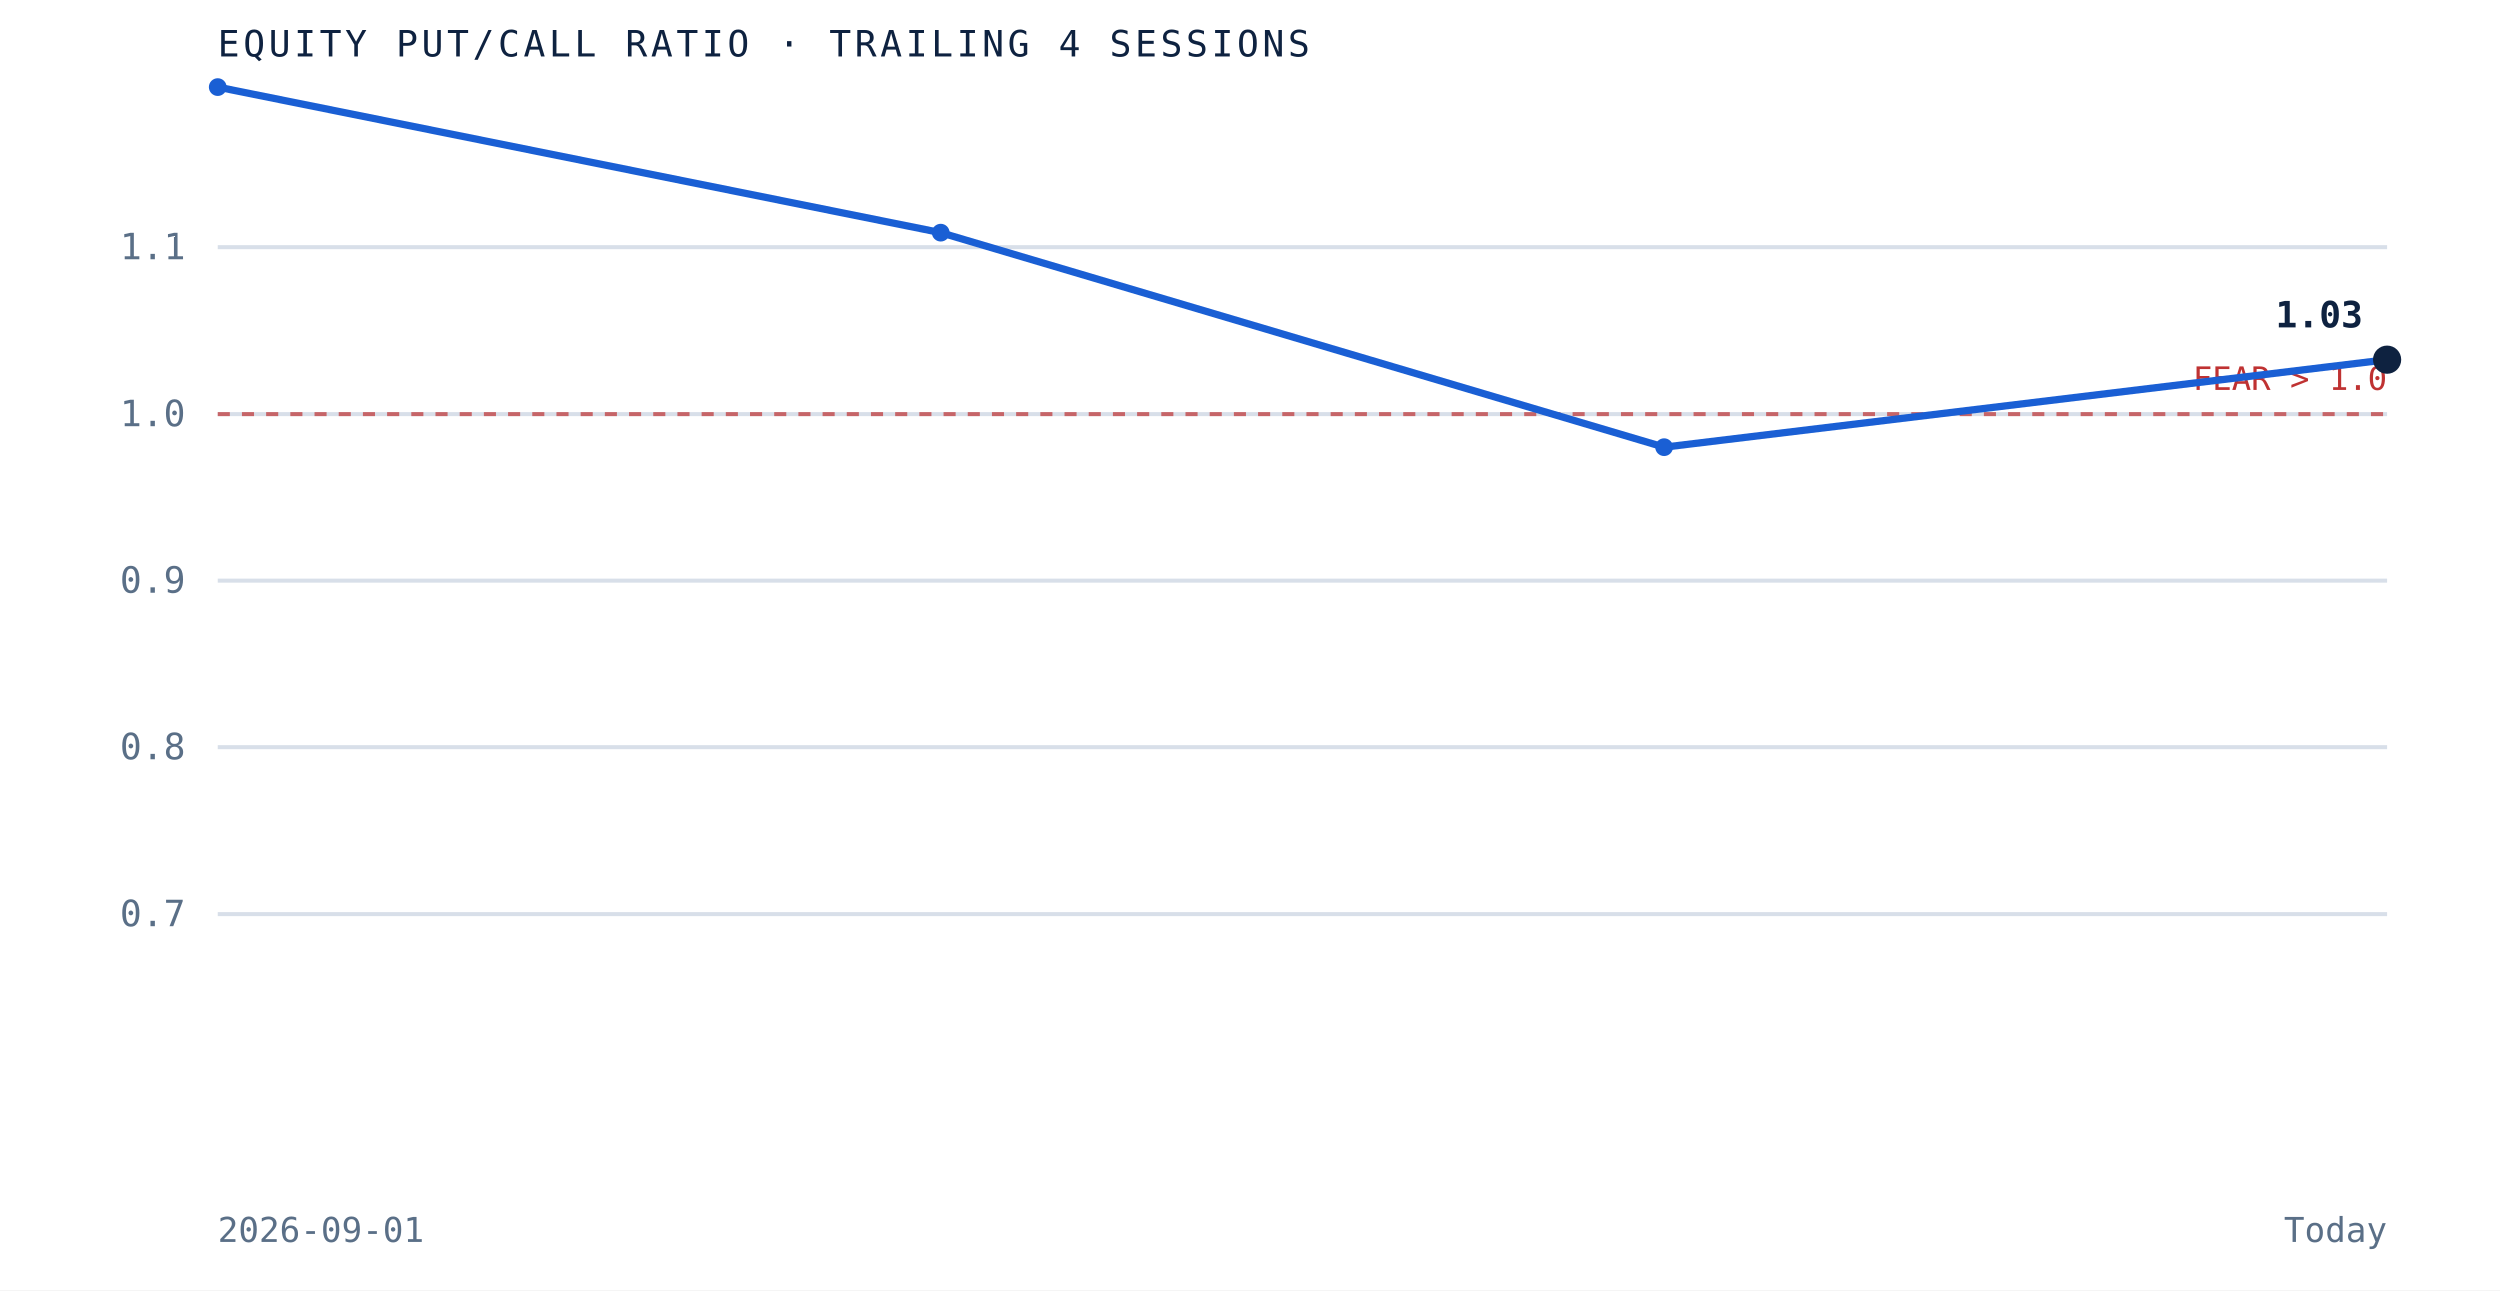
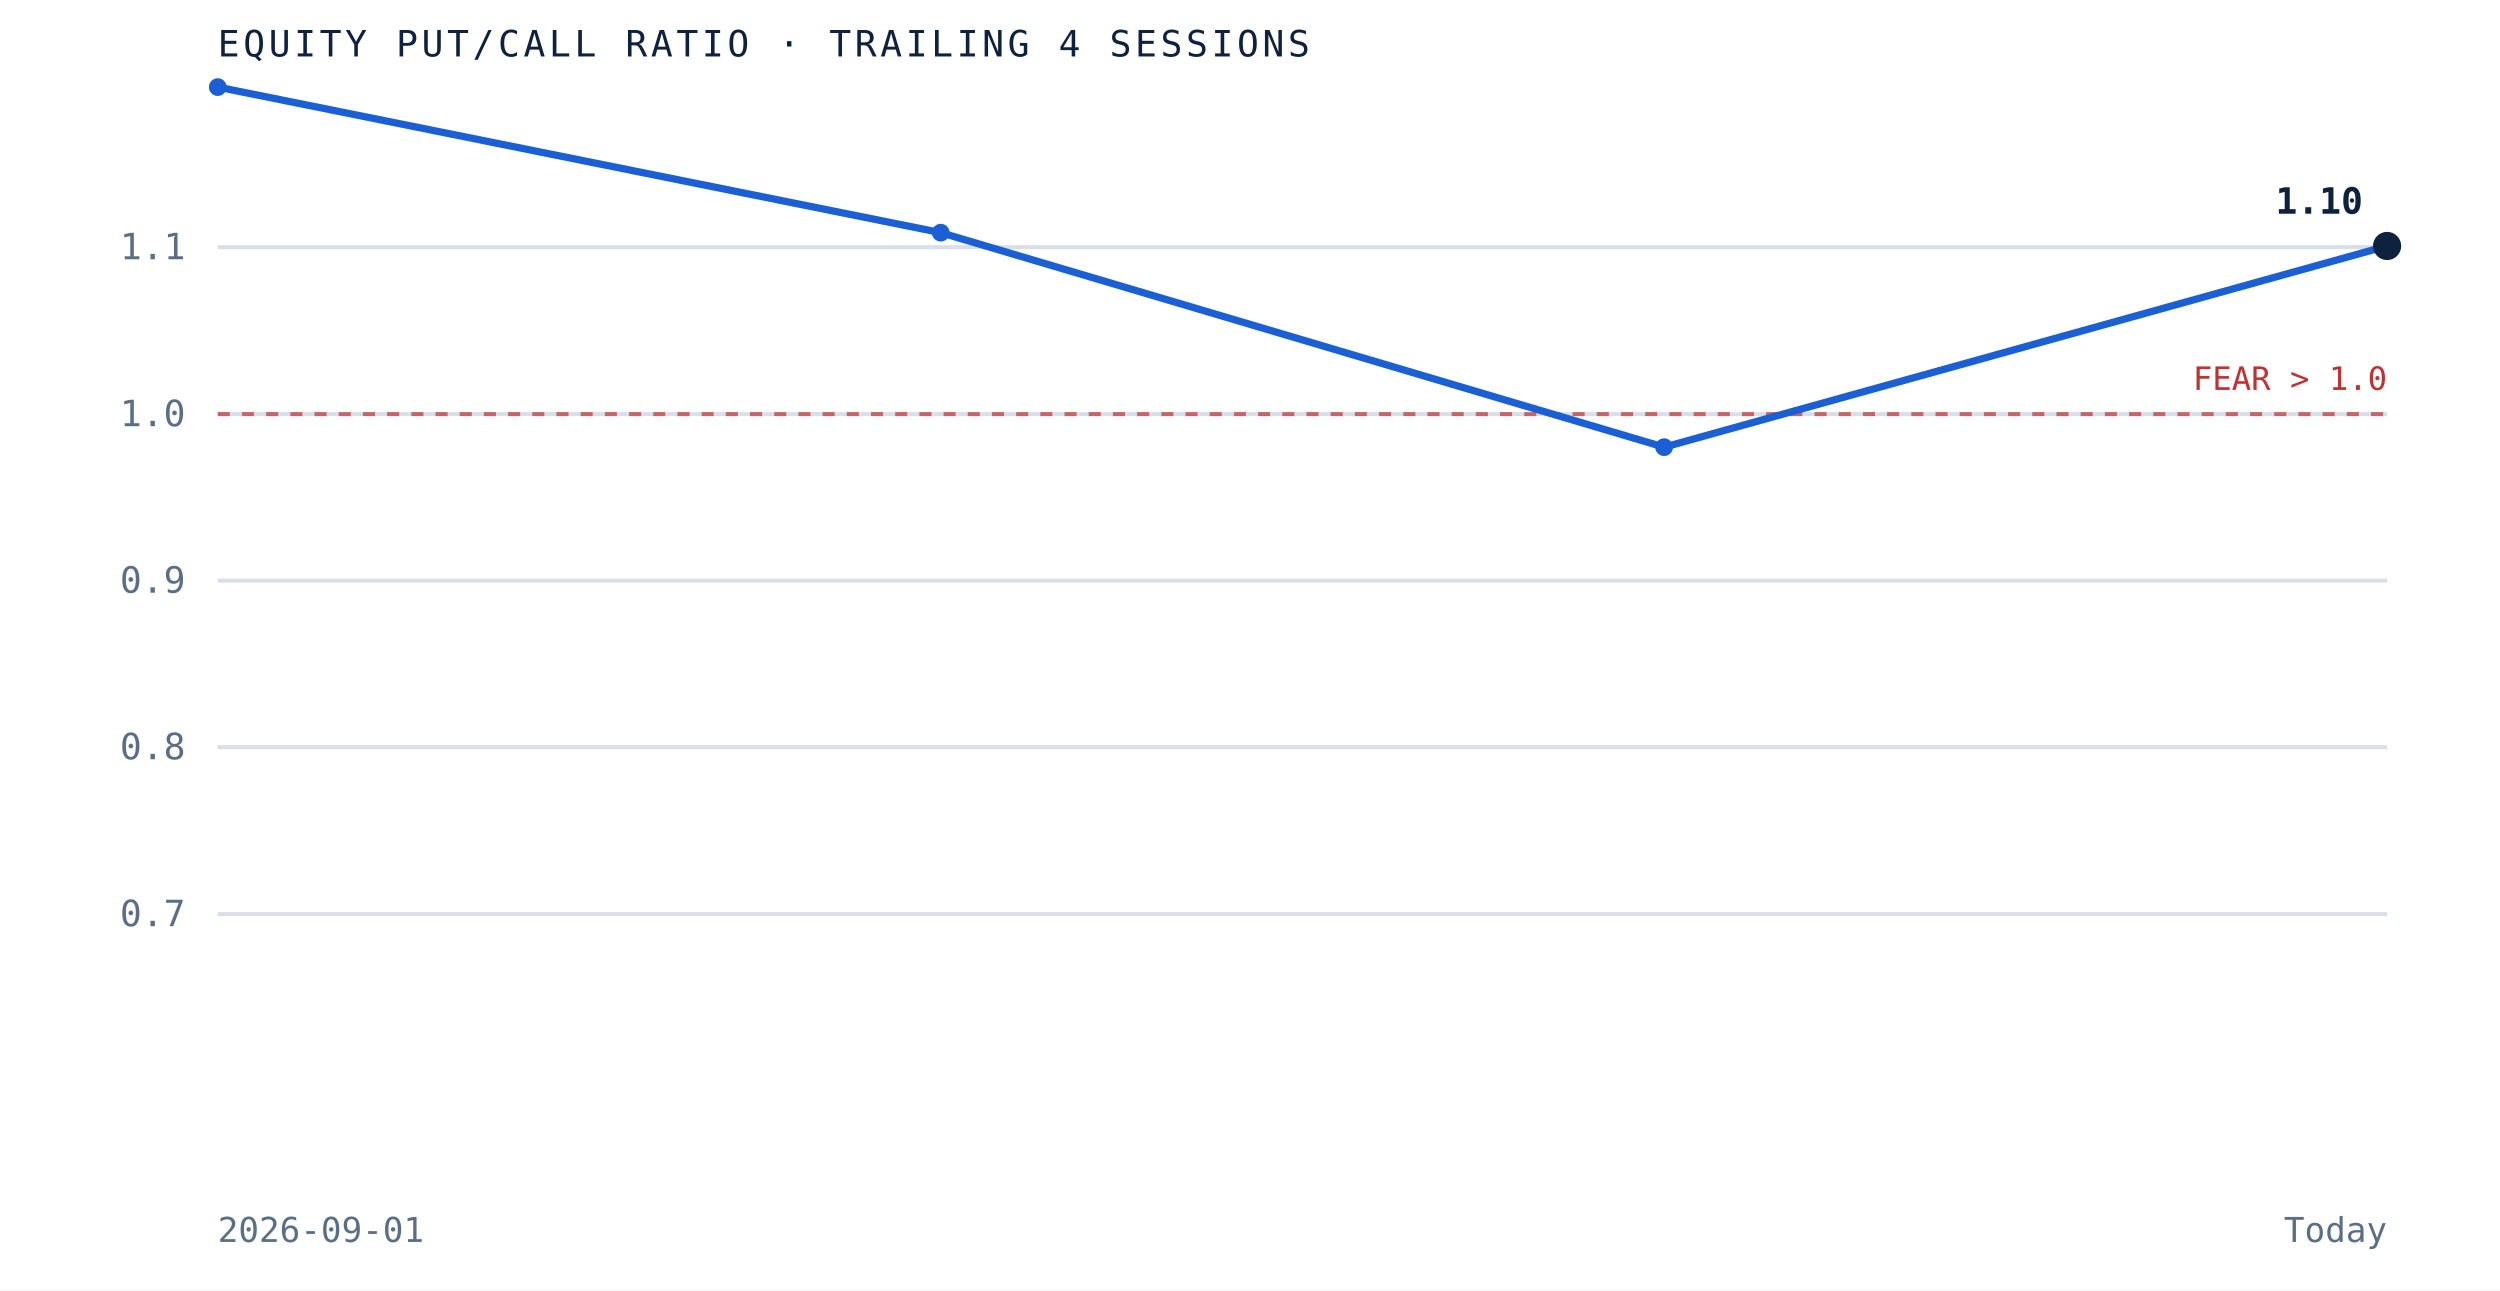
<svg xmlns="http://www.w3.org/2000/svg" viewBox="0 0 620 320" role="img" aria-label="Equity put to call ratio over the trailing 4 sessions" preserveAspectRatio="xMidYMid meet" style="width:100%;height:auto;display:block">
  <rect x="0" y="0" width="620" height="320" fill="white" />
  <line x1="54" y1="226.7" x2="592" y2="226.7" stroke="#d8dfe9" stroke-width="1" />
  <text x="46" y="229.7" text-anchor="end" font-family="'JetBrains Mono', monospace" font-size="9" fill="#5a6f87">0.7</text>
  <line x1="54" y1="185.3" x2="592" y2="185.3" stroke="#d8dfe9" stroke-width="1" />
  <text x="46" y="188.3" text-anchor="end" font-family="'JetBrains Mono', monospace" font-size="9" fill="#5a6f87">0.8</text>
  <line x1="54" y1="144.0" x2="592" y2="144.0" stroke="#d8dfe9" stroke-width="1" />
  <text x="46" y="147.0" text-anchor="end" font-family="'JetBrains Mono', monospace" font-size="9" fill="#5a6f87">0.9</text>
  <line x1="54" y1="102.7" x2="592" y2="102.7" stroke="#d8dfe9" stroke-width="1" />
  <text x="46" y="105.7" text-anchor="end" font-family="'JetBrains Mono', monospace" font-size="9" fill="#5a6f87">1.0</text>
  <line x1="54" y1="61.3" x2="592" y2="61.3" stroke="#d8dfe9" stroke-width="1" />
  <text x="46" y="64.3" text-anchor="end" font-family="'JetBrains Mono', monospace" font-size="9" fill="#5a6f87">1.1</text>
  <line x1="54" y1="102.7" x2="592" y2="102.7" stroke="#bf3232" stroke-width="1" stroke-dasharray="3 3" opacity="0.7" />
  <text x="592" y="96.7" text-anchor="end" font-family="'JetBrains Mono', monospace" font-size="8" fill="#bf3232">FEAR &gt; 1.0</text>
-   <path d="M 54.0 21.6 L 233.3 57.7 L 412.7 110.9 L 592.0 89.2" fill="none" stroke="#1a5fd4" stroke-width="1.8" />
+   <path d="M 54.0 21.6 L 233.3 57.7 L 412.7 110.9 L 592.0 61.0" fill="none" stroke="#1a5fd4" stroke-width="1.8" />
  <circle cx="54.0" cy="21.6" r="2.2" fill="#1a5fd4" />
  <circle cx="233.3" cy="57.7" r="2.2" fill="#1a5fd4" />
  <circle cx="412.7" cy="110.9" r="2.2" fill="#1a5fd4" />
-   <circle cx="592.0" cy="89.2" r="3.5" fill="#0e2240" />
-   <text x="586.0" y="81.2" text-anchor="end" font-family="'JetBrains Mono', monospace" font-size="9" font-weight="bold" fill="#0e2240">1.03</text>
+   <circle cx="592.0" cy="61.0" r="3.5" fill="#0e2240" />
+   <text x="586.0" y="53.0" text-anchor="end" font-family="'JetBrains Mono', monospace" font-size="9" font-weight="bold" fill="#0e2240">1.10</text>
  <text x="54" y="14" font-family="'JetBrains Mono', monospace" font-size="9" letter-spacing="0.1em" fill="#0e2240">EQUITY PUT/CALL RATIO · TRAILING 4 SESSIONS</text>
  <text x="54" y="308" font-family="'JetBrains Mono', monospace" font-size="8.5" fill="#5a6f87">2026-09-01</text>
  <text x="592" y="308" text-anchor="end" font-family="'JetBrains Mono', monospace" font-size="8.5" fill="#5a6f87">Today</text>
</svg>
